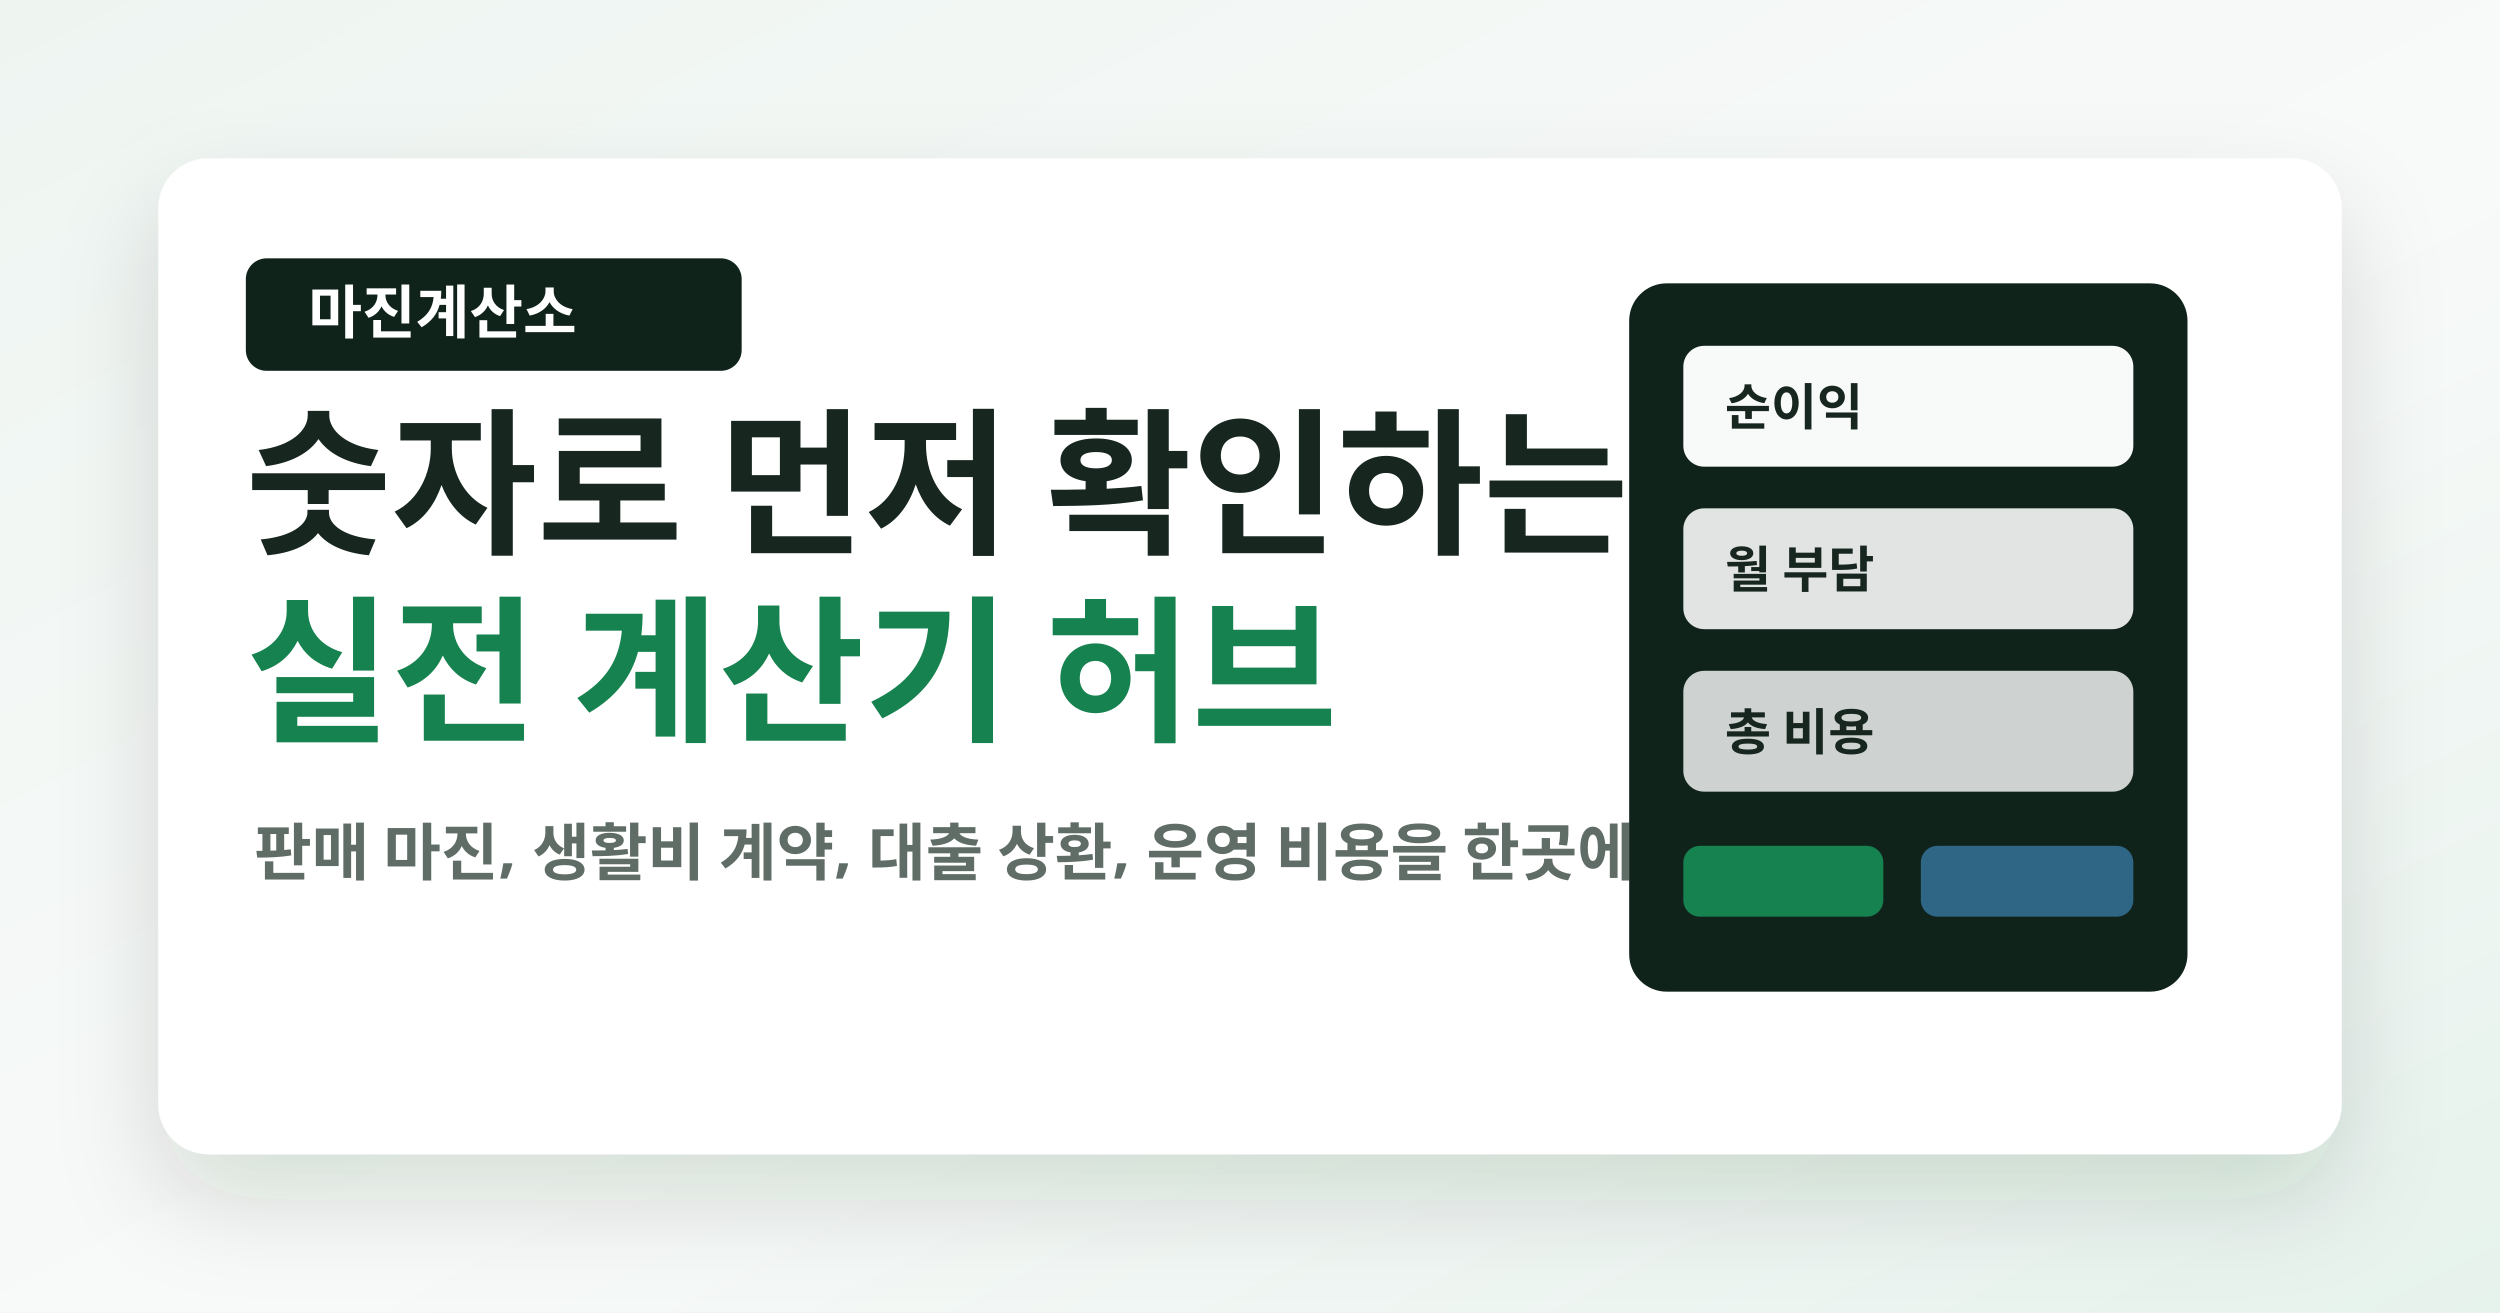
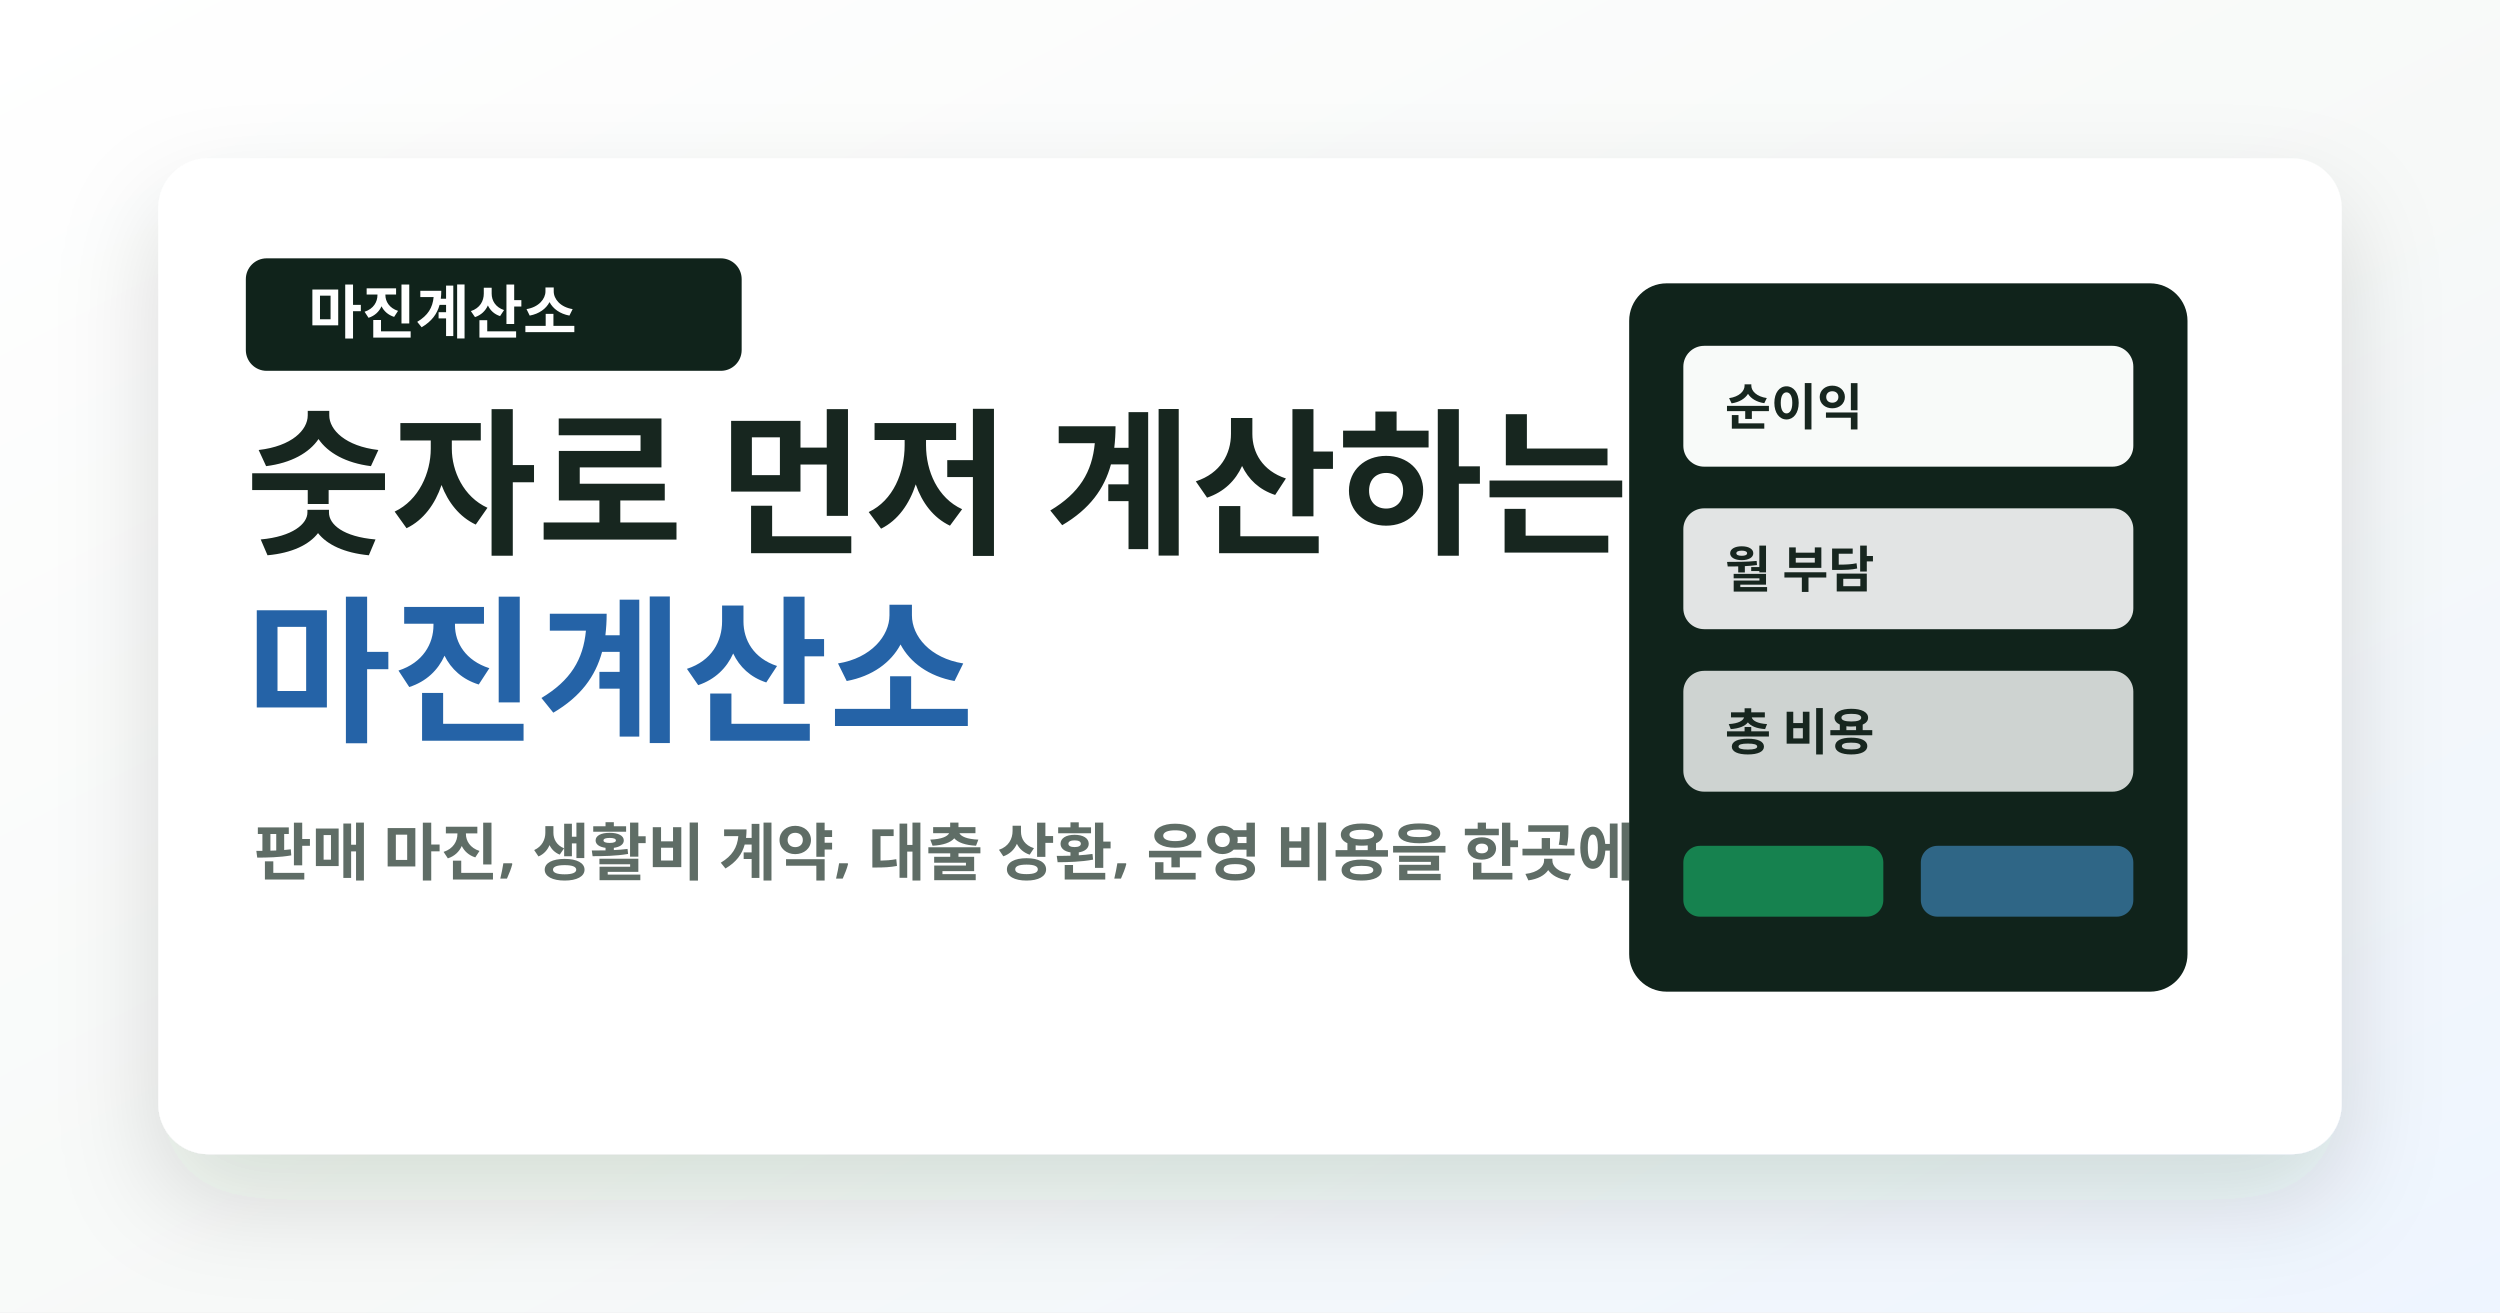
<svg xmlns="http://www.w3.org/2000/svg" width="1200" height="630" viewBox="0 0 1200 630" role="img" aria-labelledby="title desc">
  <defs>
    <linearGradient id="bg" x1="0" y1="0" x2="1" y2="1">
-       <stop offset="0" stop-color="#eef5f1" />
-       <stop offset="0.55" stop-color="#f8faf9" />
-       <stop offset="1" stop-color="#e6f2ec" />
+       <stop offset="0" stop-color="#ffffff" />
+       <stop offset="0.55" stop-color="#f7f9f8" />
+       <stop offset="1" stop-color="#eef5ff" />
    </linearGradient>
    <filter id="shadow" x="-20%" y="-20%" width="140%" height="140%">
      <feDropShadow dx="0" dy="22" stdDeviation="24" flood-color="#17261f" flood-opacity="0.14" />
    </filter>
  </defs>
  <rect width="1200" height="630" fill="url(#bg)" />
  <rect x="76" y="76" width="1048" height="478" rx="24" fill="#ffffff" filter="url(#shadow)" />
  <rect x="118" y="124" width="238" height="54" rx="10" fill="#10231b" />
  <text x="148" y="160" font-family="Noto Sans KR, Apple SD Gothic Neo, sans-serif" font-size="28" font-weight="900" fill="#ffffff">마진계산소</text>
-   <text x="118" y="260" font-family="Noto Sans KR, Apple SD Gothic Neo, sans-serif" font-size="76" font-weight="950" fill="#17261f">숫자로 먼저 확인하는</text>
-   <text x="118" y="350" font-family="Noto Sans KR, Apple SD Gothic Neo, sans-serif" font-size="76" font-weight="950" fill="#16824f">실전 계산기 허브</text>
+   <text x="118" y="260" font-family="Noto Sans KR, Apple SD Gothic Neo, sans-serif" font-size="76" font-weight="950" fill="#17261f">숫자로 먼저 계산하는</text>
+   <text x="118" y="350" font-family="Noto Sans KR, Apple SD Gothic Neo, sans-serif" font-size="76" font-weight="950" fill="#2563a7">마진계산소</text>
  <text x="122" y="420" font-family="Noto Sans KR, Apple SD Gothic Neo, sans-serif" font-size="30" font-weight="700" fill="#5f6d66">판매 마진, 생활비 계약, 대출 상환, 운영 비용을 한곳에서 계산합니다.</text>
  <g transform="translate(782 136)">
    <rect width="268" height="340" rx="18" fill="#10231b" />
    <rect x="26" y="30" width="216" height="58" rx="10" fill="#f8faf9" />
    <rect x="26" y="108" width="216" height="58" rx="10" fill="#f8faf9" opacity="0.9" />
    <rect x="26" y="186" width="216" height="58" rx="10" fill="#f8faf9" opacity="0.82" />
    <rect x="26" y="270" width="96" height="34" rx="8" fill="#16824f" />
    <rect x="140" y="270" width="102" height="34" rx="8" fill="#2f6686" />
    <text x="46" y="68" font-family="Noto Sans KR, Apple SD Gothic Neo, sans-serif" font-size="24" font-weight="900" fill="#17261f">순이익</text>
    <text x="46" y="146" font-family="Noto Sans KR, Apple SD Gothic Neo, sans-serif" font-size="24" font-weight="900" fill="#17261f">월 부담</text>
    <text x="46" y="224" font-family="Noto Sans KR, Apple SD Gothic Neo, sans-serif" font-size="24" font-weight="900" fill="#17261f">총 비용</text>
  </g>
</svg>
